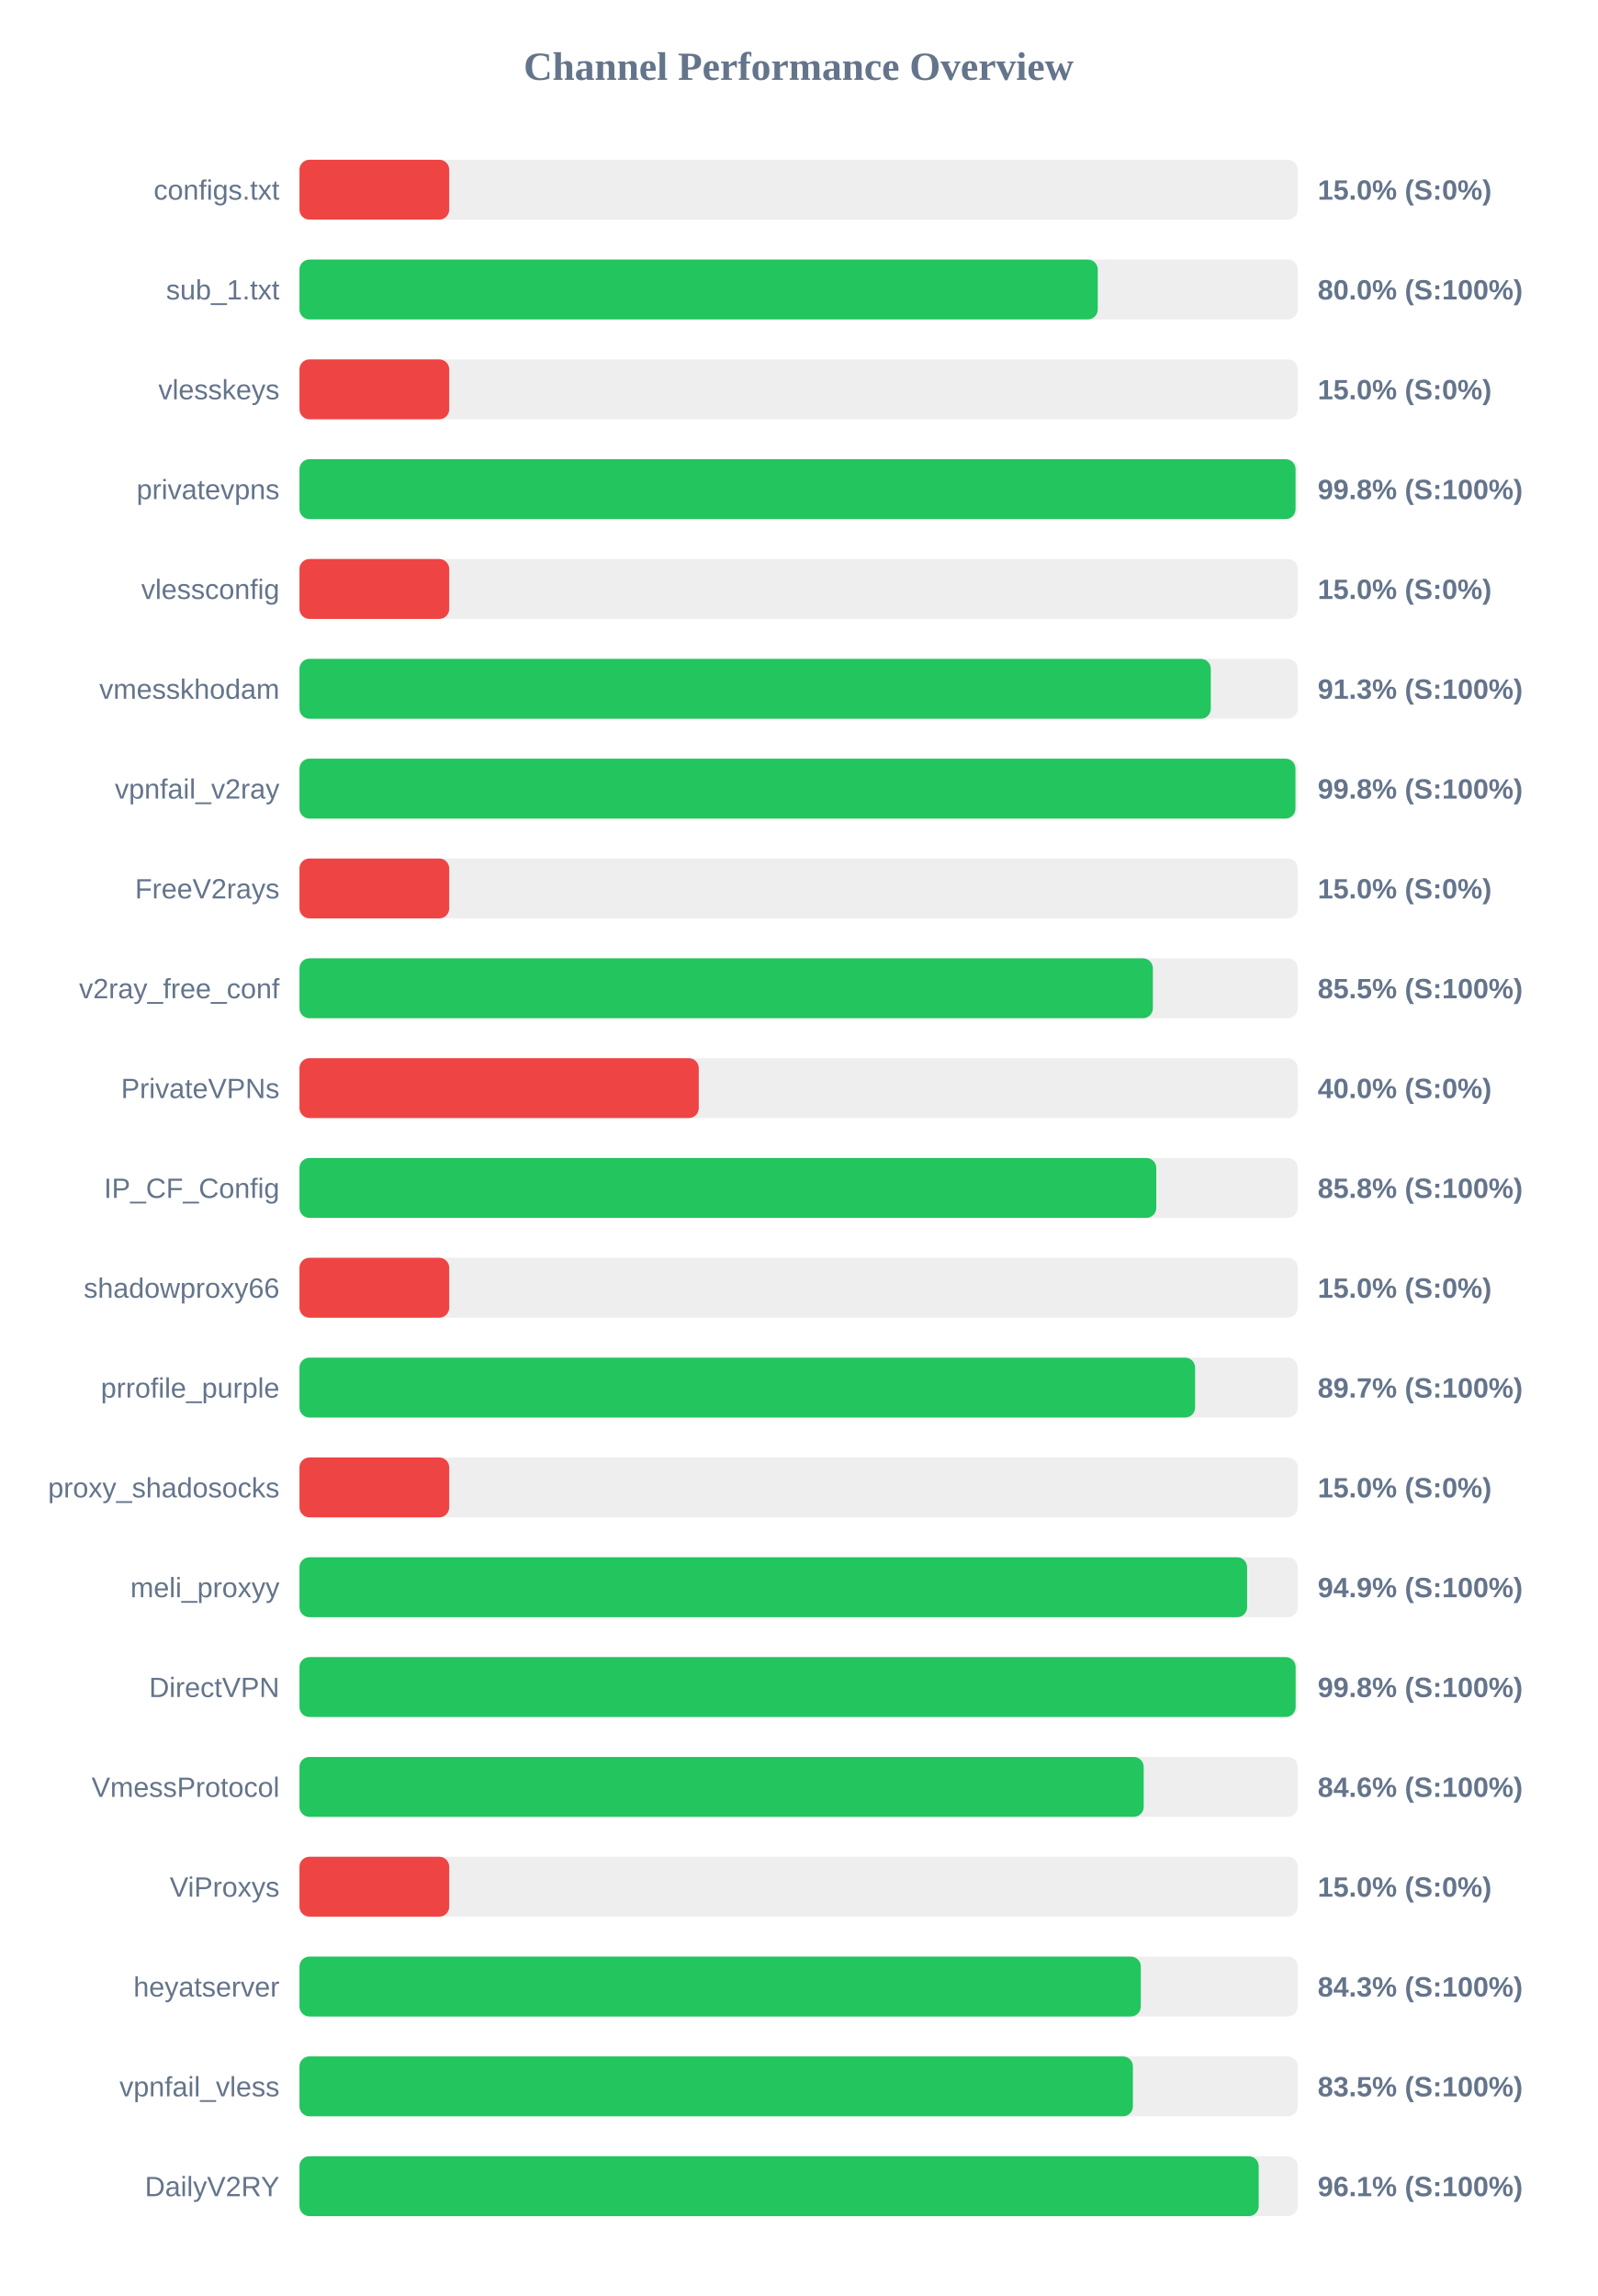
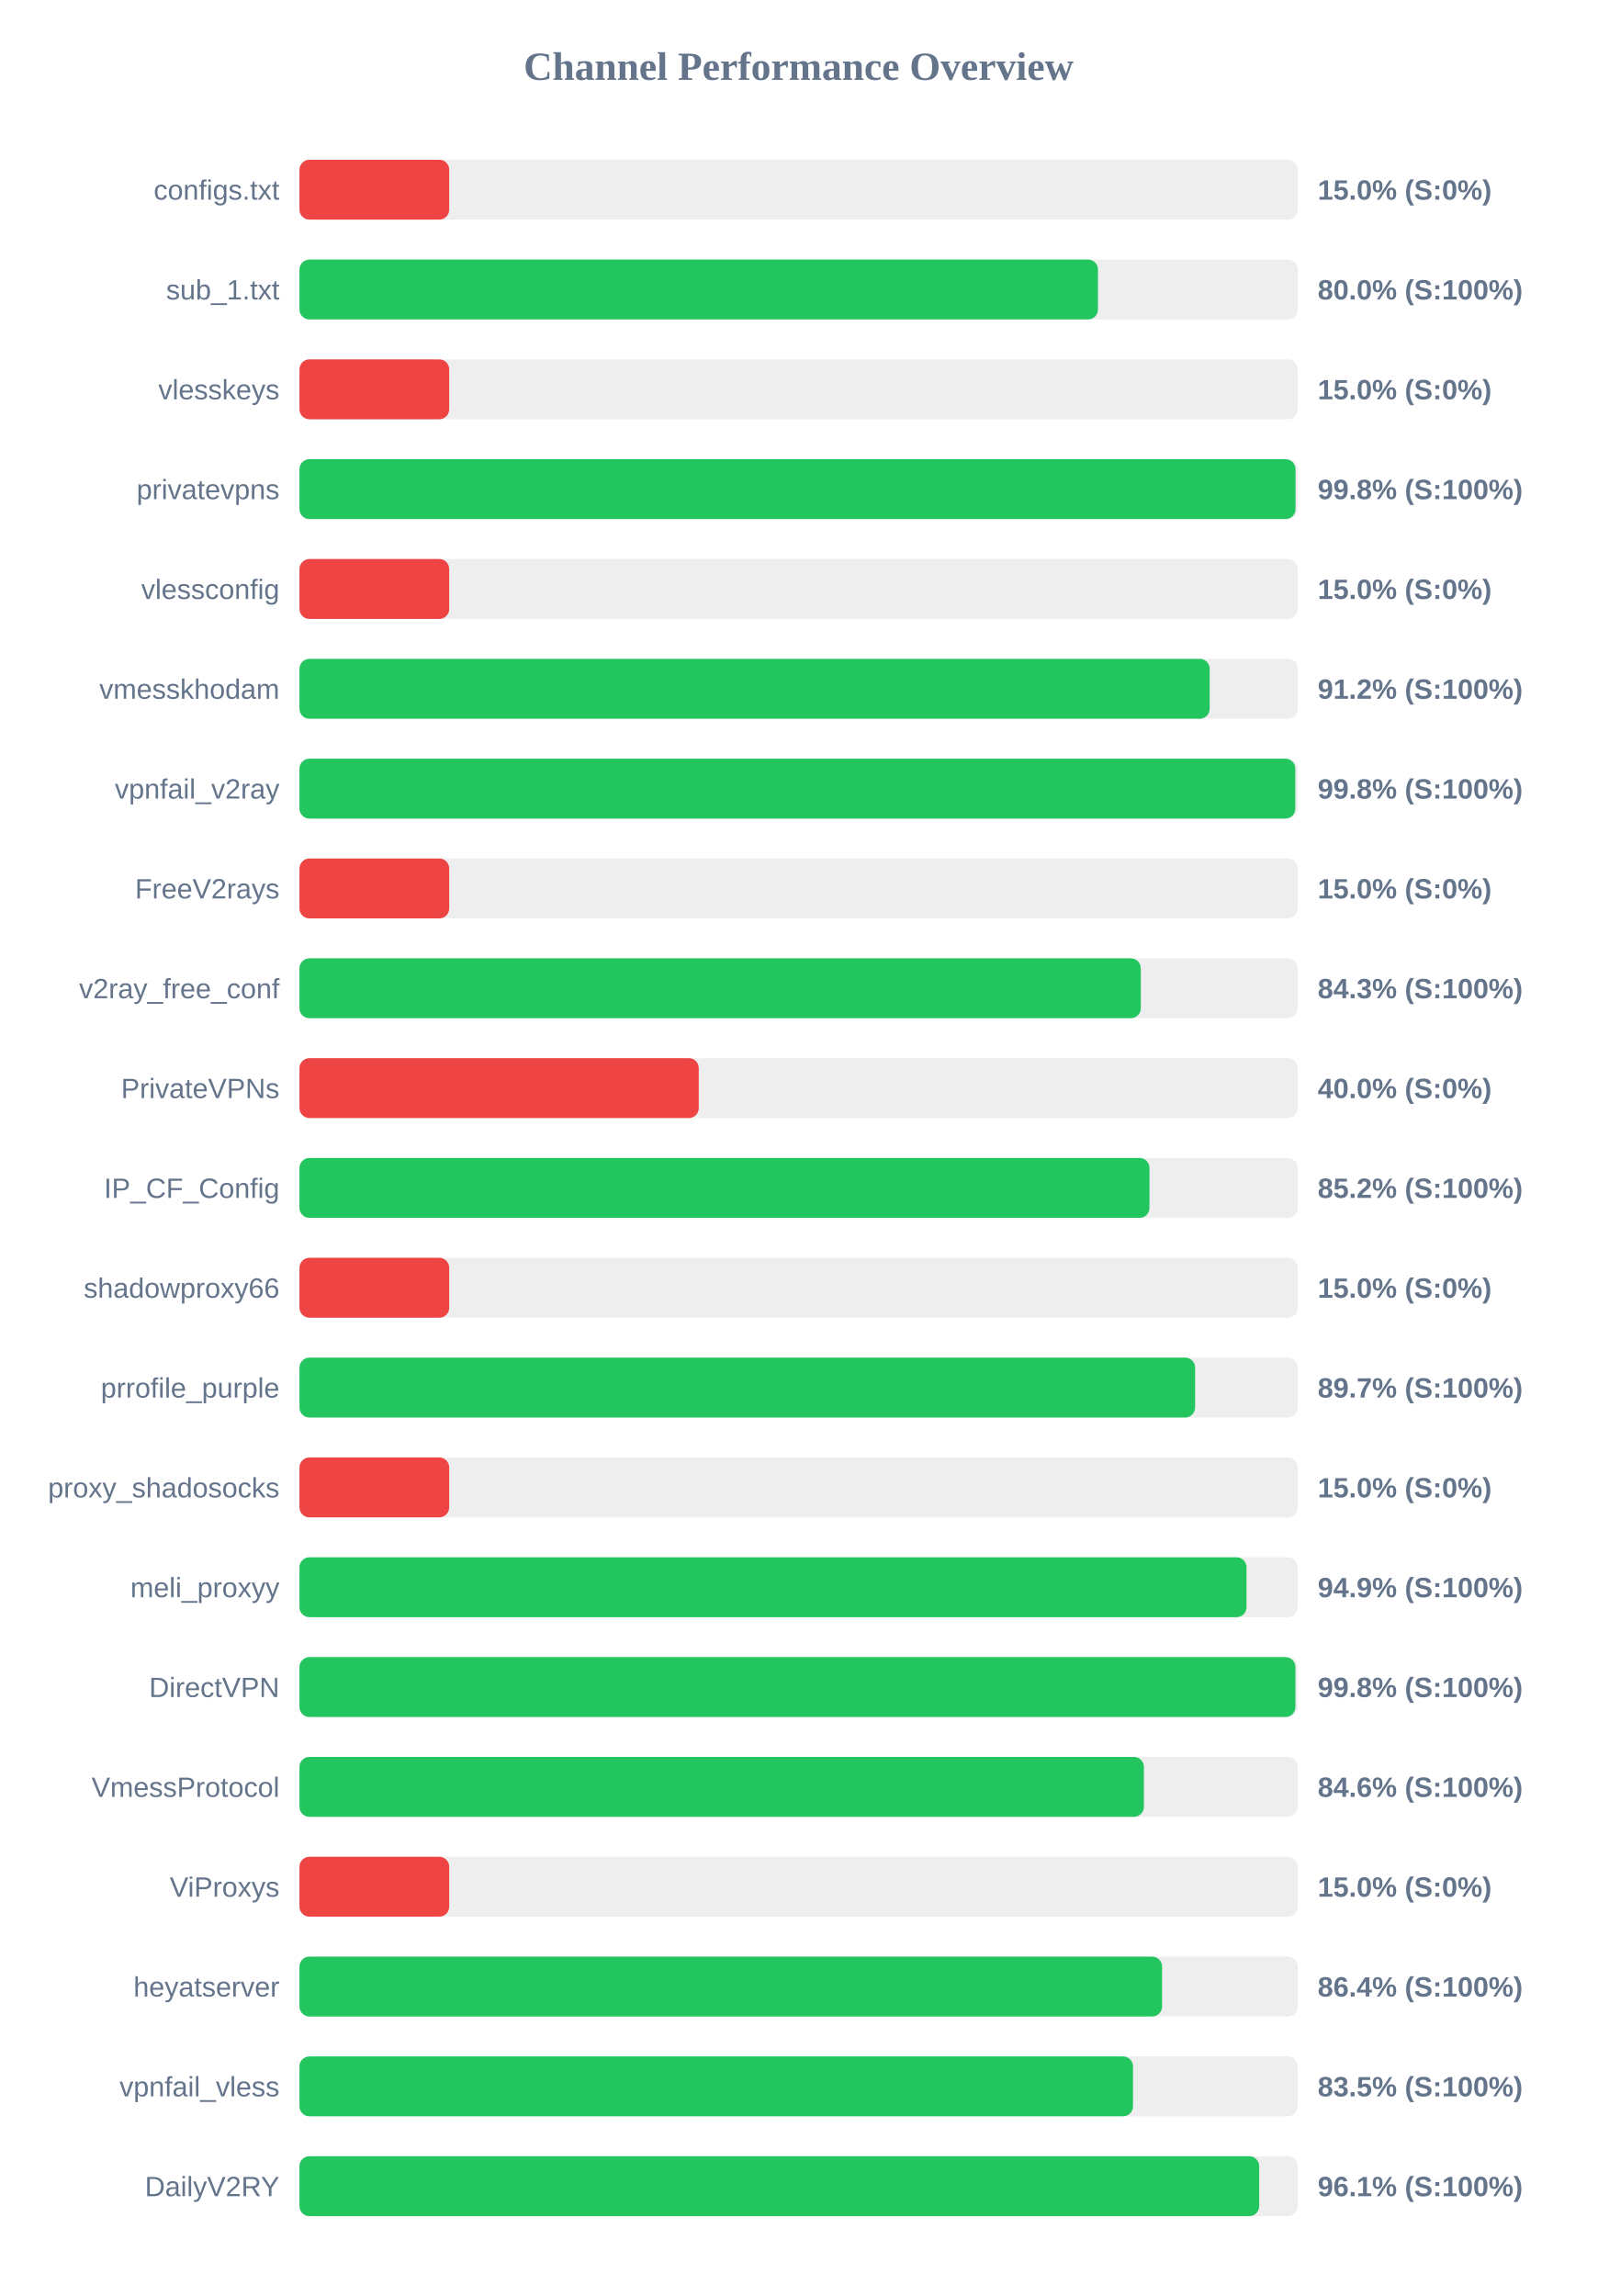
<svg xmlns="http://www.w3.org/2000/svg" width="800" height="1150" version="1.1">
  <style>
        .row { font: 14px Arial; fill: #64748b; }
        .score { font: bold 14px Arial; fill: #64748b; }
    </style>
  <text x="400" y="40" text-anchor="middle" font-size="20px" font-weight="bold" fill="#64748b">Channel Performance Overview</text>
  <rect x="150" y="80" width="500" height="30" fill="#eee" rx="5" />
  <rect x="150" y="80" width="75.0" height="30" fill="#ef4444" rx="5" />
  <text x="140" y="100" text-anchor="end" class="row">configs.txt</text>
  <text x="660" y="100" text-anchor="start" class="score">15.0% (S:0%)</text>
  <rect x="150" y="130" width="500" height="30" fill="#eee" rx="5" />
-   <rect x="150" y="130" width="399.85" height="30" fill="#22c55e" rx="5" />
+   <rect x="150" y="130" width="399.95" height="30" fill="#22c55e" rx="5" />
  <text x="140" y="150" text-anchor="end" class="row">sub_1.txt</text>
  <text x="660" y="150" text-anchor="start" class="score">80.0% (S:100%)</text>
  <rect x="150" y="180" width="500" height="30" fill="#eee" rx="5" />
  <rect x="150" y="180" width="75.0" height="30" fill="#ef4444" rx="5" />
  <text x="140" y="200" text-anchor="end" class="row">vlesskeys</text>
  <text x="660" y="200" text-anchor="start" class="score">15.0% (S:0%)</text>
  <rect x="150" y="230" width="500" height="30" fill="#eee" rx="5" />
  <rect x="150" y="230" width="498.9" height="30" fill="#22c55e" rx="5" />
  <text x="140" y="250" text-anchor="end" class="row">privatevpns</text>
  <text x="660" y="250" text-anchor="start" class="score">99.8% (S:100%)</text>
  <rect x="150" y="280" width="500" height="30" fill="#eee" rx="5" />
  <rect x="150" y="280" width="75.0" height="30" fill="#ef4444" rx="5" />
  <text x="140" y="300" text-anchor="end" class="row">vlessconfig</text>
  <text x="660" y="300" text-anchor="start" class="score">15.0% (S:0%)</text>
  <rect x="150" y="330" width="500" height="30" fill="#eee" rx="5" />
-   <rect x="150" y="330" width="456.45" height="30" fill="#22c55e" rx="5" />
+   <rect x="150" y="330" width="455.9" height="30" fill="#22c55e" rx="5" />
  <text x="140" y="350" text-anchor="end" class="row">vmesskhodam</text>
-   <text x="660" y="350" text-anchor="start" class="score">91.3% (S:100%)</text>
+   <text x="660" y="350" text-anchor="start" class="score">91.2% (S:100%)</text>
  <rect x="150" y="380" width="500" height="30" fill="#eee" rx="5" />
-   <rect x="150" y="380" width="498.85" height="30" fill="#22c55e" rx="5" />
+   <rect x="150" y="380" width="498.8" height="30" fill="#22c55e" rx="5" />
  <text x="140" y="400" text-anchor="end" class="row">vpnfail_v2ray</text>
  <text x="660" y="400" text-anchor="start" class="score">99.8% (S:100%)</text>
  <rect x="150" y="430" width="500" height="30" fill="#eee" rx="5" />
  <rect x="150" y="430" width="75.0" height="30" fill="#ef4444" rx="5" />
  <text x="140" y="450" text-anchor="end" class="row">FreeV2rays</text>
  <text x="660" y="450" text-anchor="start" class="score">15.0% (S:0%)</text>
  <rect x="150" y="480" width="500" height="30" fill="#eee" rx="5" />
-   <rect x="150" y="480" width="427.45" height="30" fill="#22c55e" rx="5" />
+   <rect x="150" y="480" width="421.4" height="30" fill="#22c55e" rx="5" />
  <text x="140" y="500" text-anchor="end" class="row">v2ray_free_conf</text>
-   <text x="660" y="500" text-anchor="start" class="score">85.5% (S:100%)</text>
+   <text x="660" y="500" text-anchor="start" class="score">84.3% (S:100%)</text>
  <rect x="150" y="530" width="500" height="30" fill="#eee" rx="5" />
  <rect x="150" y="530" width="200.0" height="30" fill="#ef4444" rx="5" />
  <text x="140" y="550" text-anchor="end" class="row">PrivateVPNs</text>
  <text x="660" y="550" text-anchor="start" class="score">40.0% (S:0%)</text>
  <rect x="150" y="580" width="500" height="30" fill="#eee" rx="5" />
-   <rect x="150" y="580" width="429.15" height="30" fill="#22c55e" rx="5" />
+   <rect x="150" y="580" width="425.75" height="30" fill="#22c55e" rx="5" />
  <text x="140" y="600" text-anchor="end" class="row">IP_CF_Config</text>
-   <text x="660" y="600" text-anchor="start" class="score">85.8% (S:100%)</text>
+   <text x="660" y="600" text-anchor="start" class="score">85.2% (S:100%)</text>
  <rect x="150" y="630" width="500" height="30" fill="#eee" rx="5" />
  <rect x="150" y="630" width="75.0" height="30" fill="#ef4444" rx="5" />
  <text x="140" y="650" text-anchor="end" class="row">shadowproxy66</text>
  <text x="660" y="650" text-anchor="start" class="score">15.0% (S:0%)</text>
  <rect x="150" y="680" width="500" height="30" fill="#eee" rx="5" />
  <rect x="150" y="680" width="448.6" height="30" fill="#22c55e" rx="5" />
  <text x="140" y="700" text-anchor="end" class="row">prrofile_purple</text>
  <text x="660" y="700" text-anchor="start" class="score">89.7% (S:100%)</text>
  <rect x="150" y="730" width="500" height="30" fill="#eee" rx="5" />
  <rect x="150" y="730" width="75.0" height="30" fill="#ef4444" rx="5" />
  <text x="140" y="750" text-anchor="end" class="row">proxy_shadosocks</text>
  <text x="660" y="750" text-anchor="start" class="score">15.0% (S:0%)</text>
  <rect x="150" y="780" width="500" height="30" fill="#eee" rx="5" />
-   <rect x="150" y="780" width="474.65" height="30" fill="#22c55e" rx="5" />
+   <rect x="150" y="780" width="474.35" height="30" fill="#22c55e" rx="5" />
  <text x="140" y="800" text-anchor="end" class="row">meli_proxyy</text>
  <text x="660" y="800" text-anchor="start" class="score">94.9% (S:100%)</text>
  <rect x="150" y="830" width="500" height="30" fill="#eee" rx="5" />
-   <rect x="150" y="830" width="498.95" height="30" fill="#22c55e" rx="5" />
+   <rect x="150" y="830" width="498.85" height="30" fill="#22c55e" rx="5" />
  <text x="140" y="850" text-anchor="end" class="row">DirectVPN</text>
  <text x="660" y="850" text-anchor="start" class="score">99.8% (S:100%)</text>
  <rect x="150" y="880" width="500" height="30" fill="#eee" rx="5" />
-   <rect x="150" y="880" width="422.85" height="30" fill="#22c55e" rx="5" />
+   <rect x="150" y="880" width="422.95" height="30" fill="#22c55e" rx="5" />
  <text x="140" y="900" text-anchor="end" class="row">VmessProtocol</text>
  <text x="660" y="900" text-anchor="start" class="score">84.6% (S:100%)</text>
  <rect x="150" y="930" width="500" height="30" fill="#eee" rx="5" />
  <rect x="150" y="930" width="75.0" height="30" fill="#ef4444" rx="5" />
  <text x="140" y="950" text-anchor="end" class="row">ViProxys</text>
  <text x="660" y="950" text-anchor="start" class="score">15.0% (S:0%)</text>
  <rect x="150" y="980" width="500" height="30" fill="#eee" rx="5" />
-   <rect x="150" y="980" width="421.4" height="30" fill="#22c55e" rx="5" />
+   <rect x="150" y="980" width="432.05" height="30" fill="#22c55e" rx="5" />
  <text x="140" y="1000" text-anchor="end" class="row">heyatserver</text>
-   <text x="660" y="1000" text-anchor="start" class="score">84.3% (S:100%)</text>
+   <text x="660" y="1000" text-anchor="start" class="score">86.4% (S:100%)</text>
  <rect x="150" y="1030" width="500" height="30" fill="#eee" rx="5" />
-   <rect x="150" y="1030" width="417.45" height="30" fill="#22c55e" rx="5" />
+   <rect x="150" y="1030" width="417.5" height="30" fill="#22c55e" rx="5" />
  <text x="140" y="1050" text-anchor="end" class="row">vpnfail_vless</text>
  <text x="660" y="1050" text-anchor="start" class="score">83.5% (S:100%)</text>
  <rect x="150" y="1080" width="500" height="30" fill="#eee" rx="5" />
-   <rect x="150" y="1080" width="480.45" height="30" fill="#22c55e" rx="5" />
+   <rect x="150" y="1080" width="480.7" height="30" fill="#22c55e" rx="5" />
  <text x="140" y="1100" text-anchor="end" class="row">DailyV2RY</text>
  <text x="660" y="1100" text-anchor="start" class="score">96.1% (S:100%)</text>
</svg>
